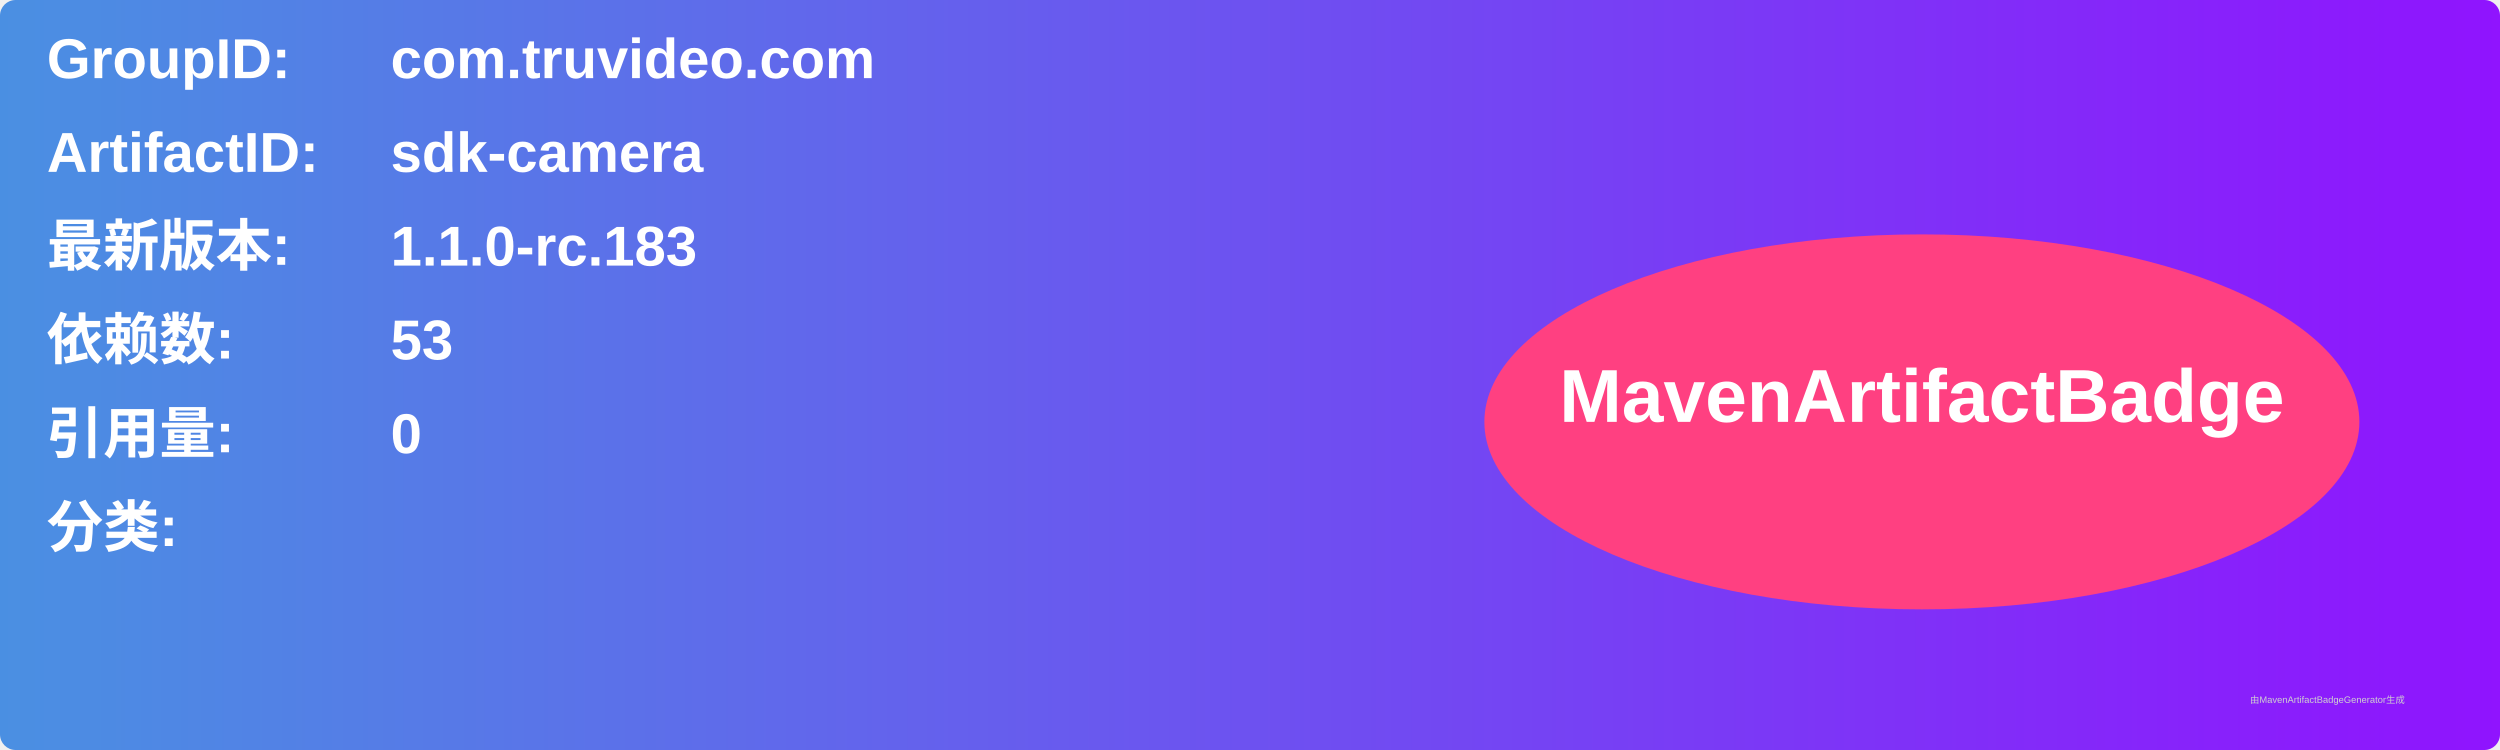
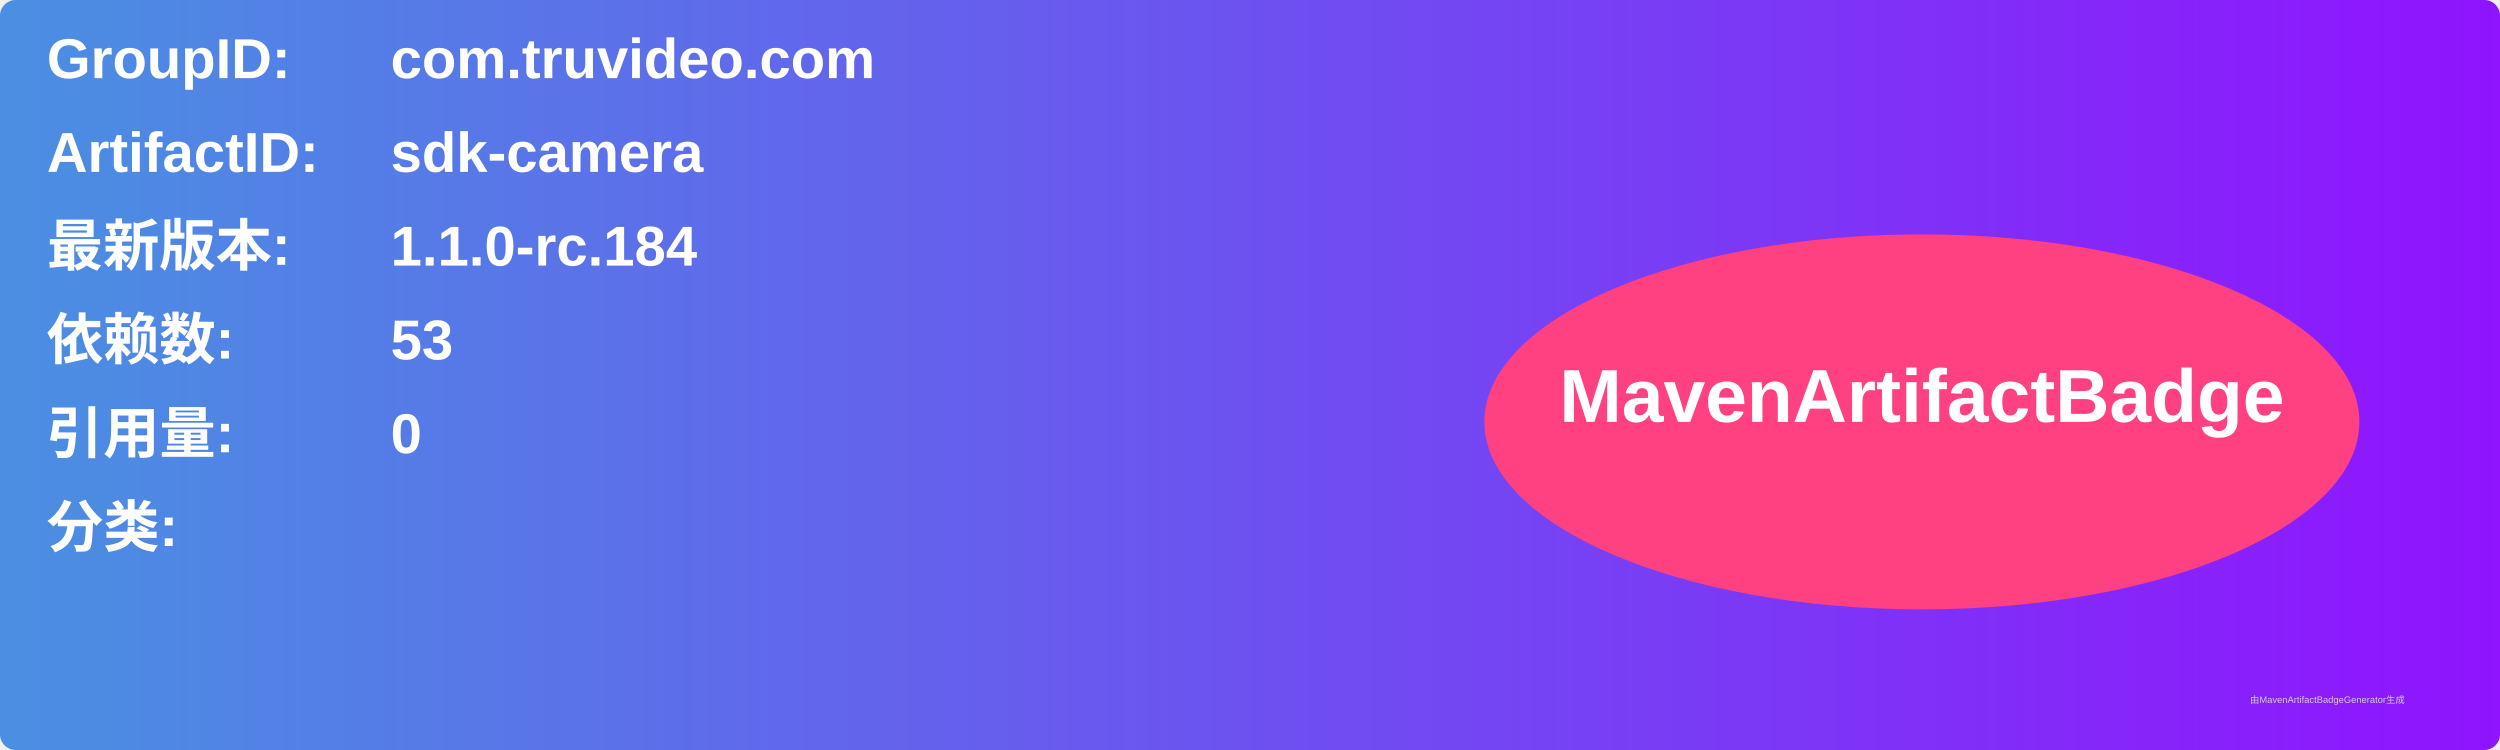
<svg xmlns="http://www.w3.org/2000/svg" width="800" height="240" viewBox="0 0 800 240">
  <linearGradient id="grad" x1="0%" y1="0%" x2="100%" y2="0%">
    <stop offset="0%" stop-color="#4a90e2" />
    <stop offset="100%" stop-color="#9013fe" />
  </linearGradient>
  <rect width="100%" height="100%" rx="5" ry="5" fill="url(#grad)" />
  <g transform="translate(15, 15)">
    <text x="0" y="10" font-family="Arial" font-size="18" fill="white" font-weight="bold" width="260">GroupID:</text>
    <text x="110" y="10" font-family="Arial" font-size="18" fill="white" font-weight="bold" width="460">com.truvideo.com</text>
    <text x="0" y="40" font-family="Arial" font-size="18" fill="white" font-weight="bold" width="260">ArtifactID:</text>
    <text x="110" y="40" font-family="Arial" font-size="18" fill="white" font-weight="bold" width="460">sdk-camera</text>
    <text x="0" y="70" font-family="Arial" font-size="18" fill="white" font-weight="bold">最新版本:</text>
    <text x="110" y="70" font-family="Arial" font-size="18" fill="white" font-weight="bold">
-       <tspan font-weight="bold">1.1.0-rc.183</tspan>
+       <tspan font-weight="bold">1.1.0-rc.184</tspan>
    </text>
    <text x="0" y="100" font-family="Arial" font-size="18" fill="white" font-weight="bold">依赖数: </text>
    <text x="110" y="100" font-family="Arial" font-size="18" fill="white">
      <tspan font-weight="bold">53</tspan>
    </text>
    <text x="0" y="130" font-family="Arial" font-size="18" fill="white" font-weight="bold">引用量: </text>
    <text x="110" y="130" font-family="Arial" font-size="18" fill="white">
      <tspan font-weight="bold">0</tspan>
    </text>
    <text x="0" y="160" font-family="Arial" font-size="18" fill="white" font-weight="bold">分类:</text>
    <text x="10" y="190" font-family="Arial" font-size="10" fill="white">
      <tspan font-weight="bold" />
    </text>
    <ellipse cx="600" cy="120" rx="140" ry="60" fill="#ff4081" />
    <text x="600" y="120" text-anchor="middle" font-family="Arial" font-size="24" fill="white" font-weight="bold">MavenArtifactBadge</text>
  </g>
  <text x="720" y="225" font-family="Arial" font-size="3" fill="#d0d0d0">由MavenArtifactBadgeGenerator生成</text>
</svg>
